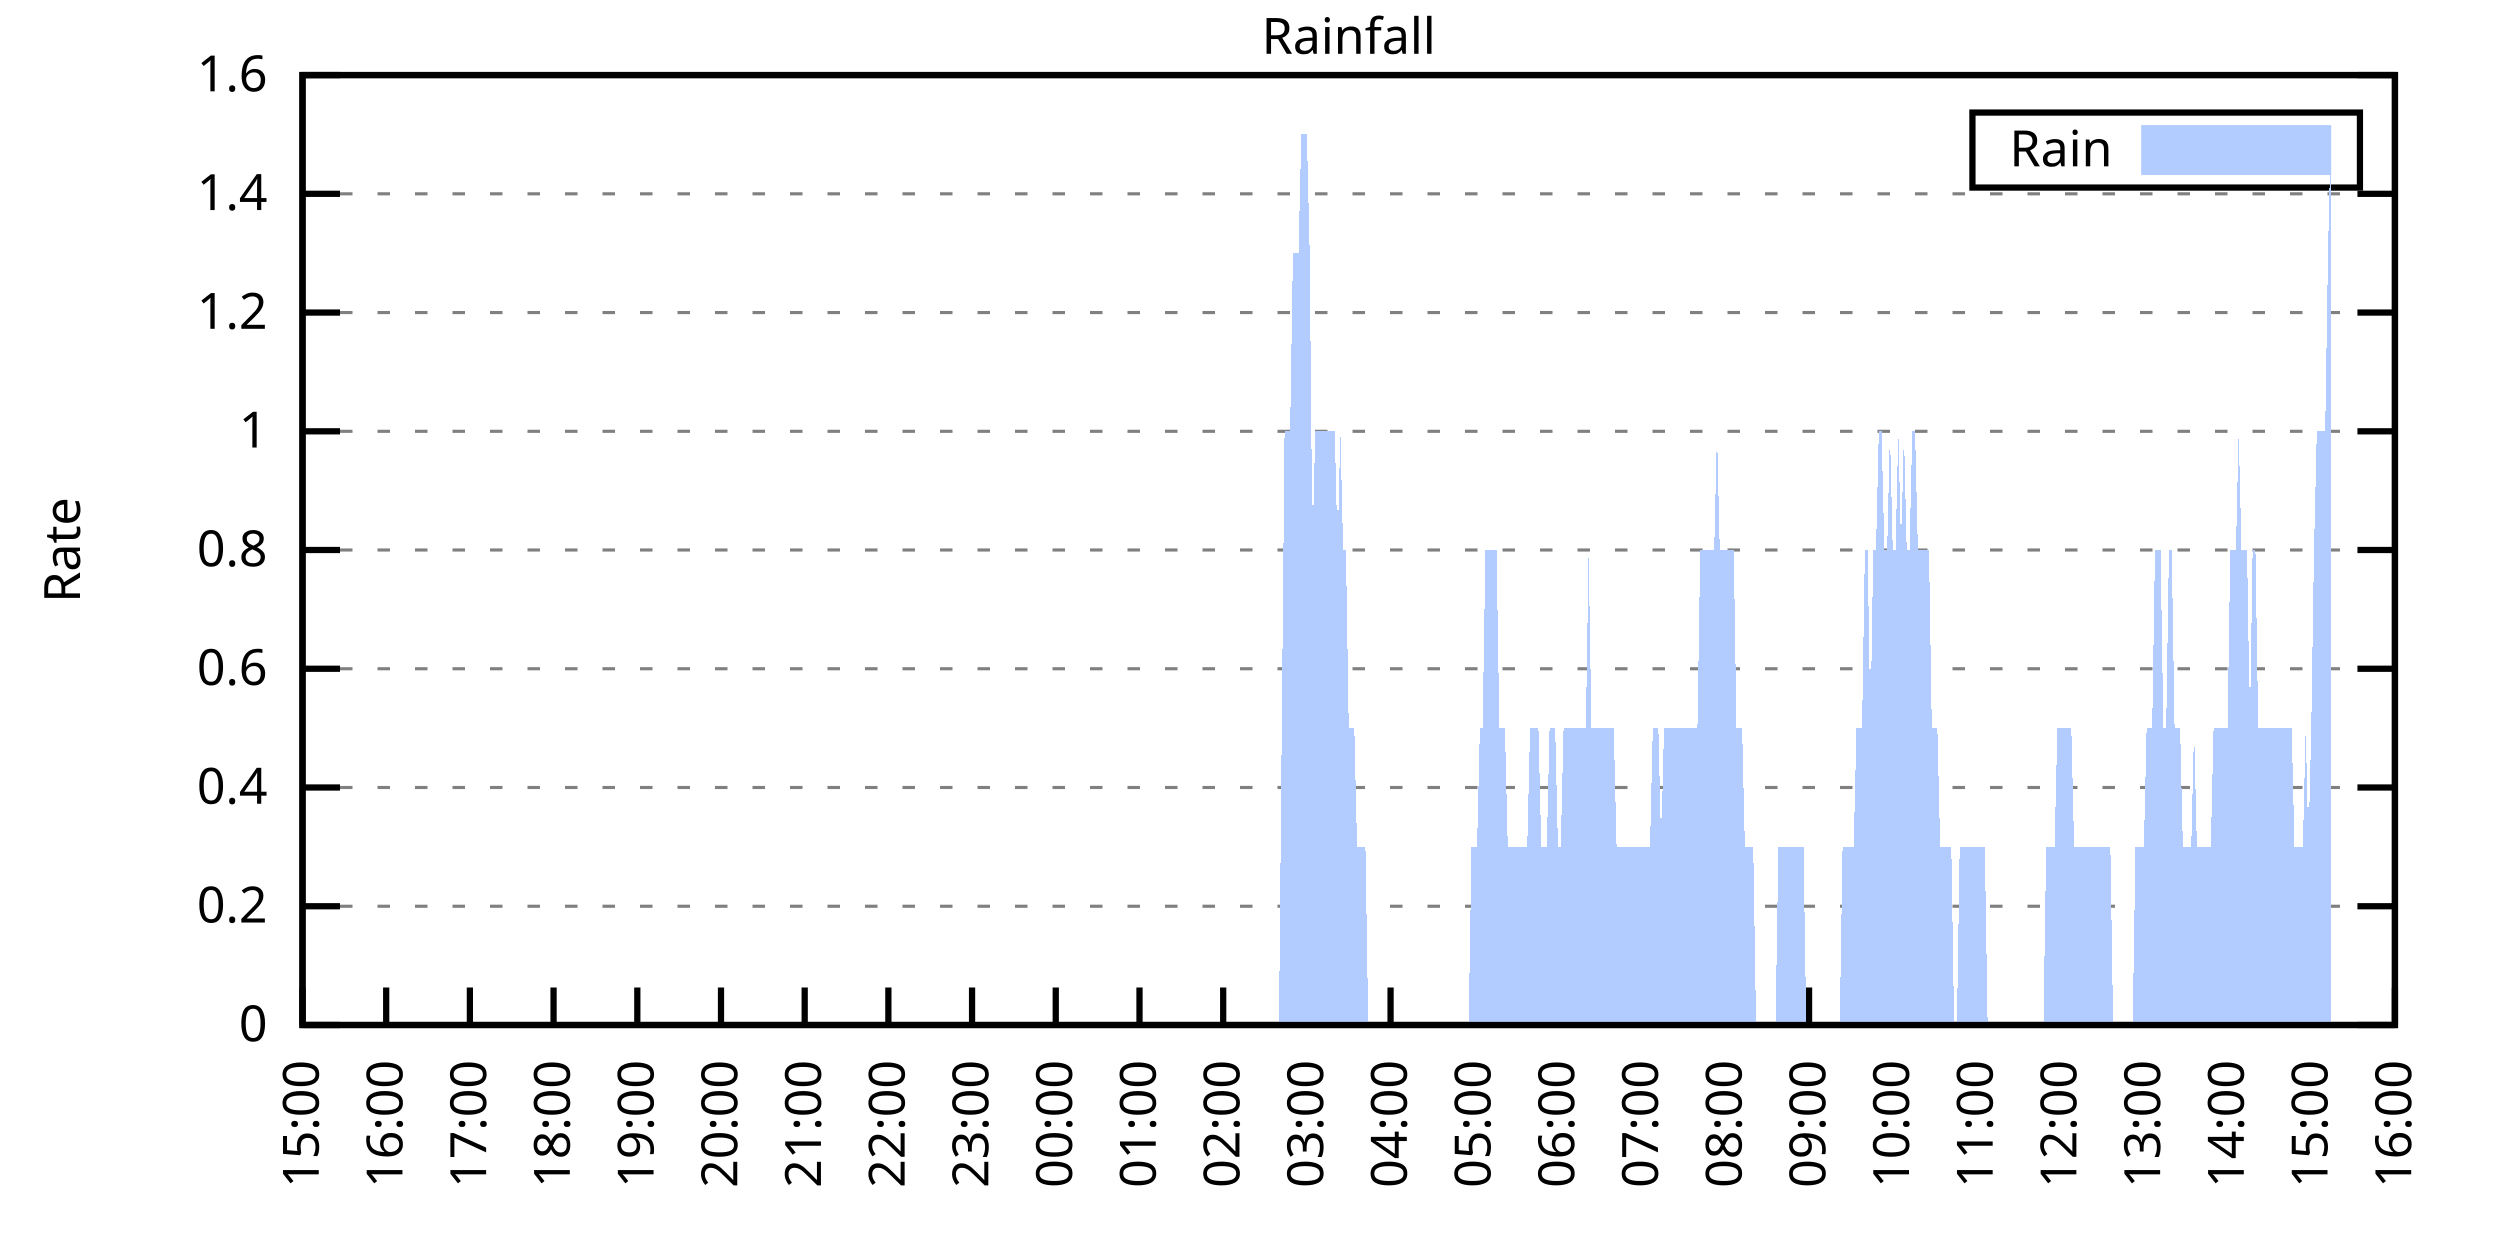
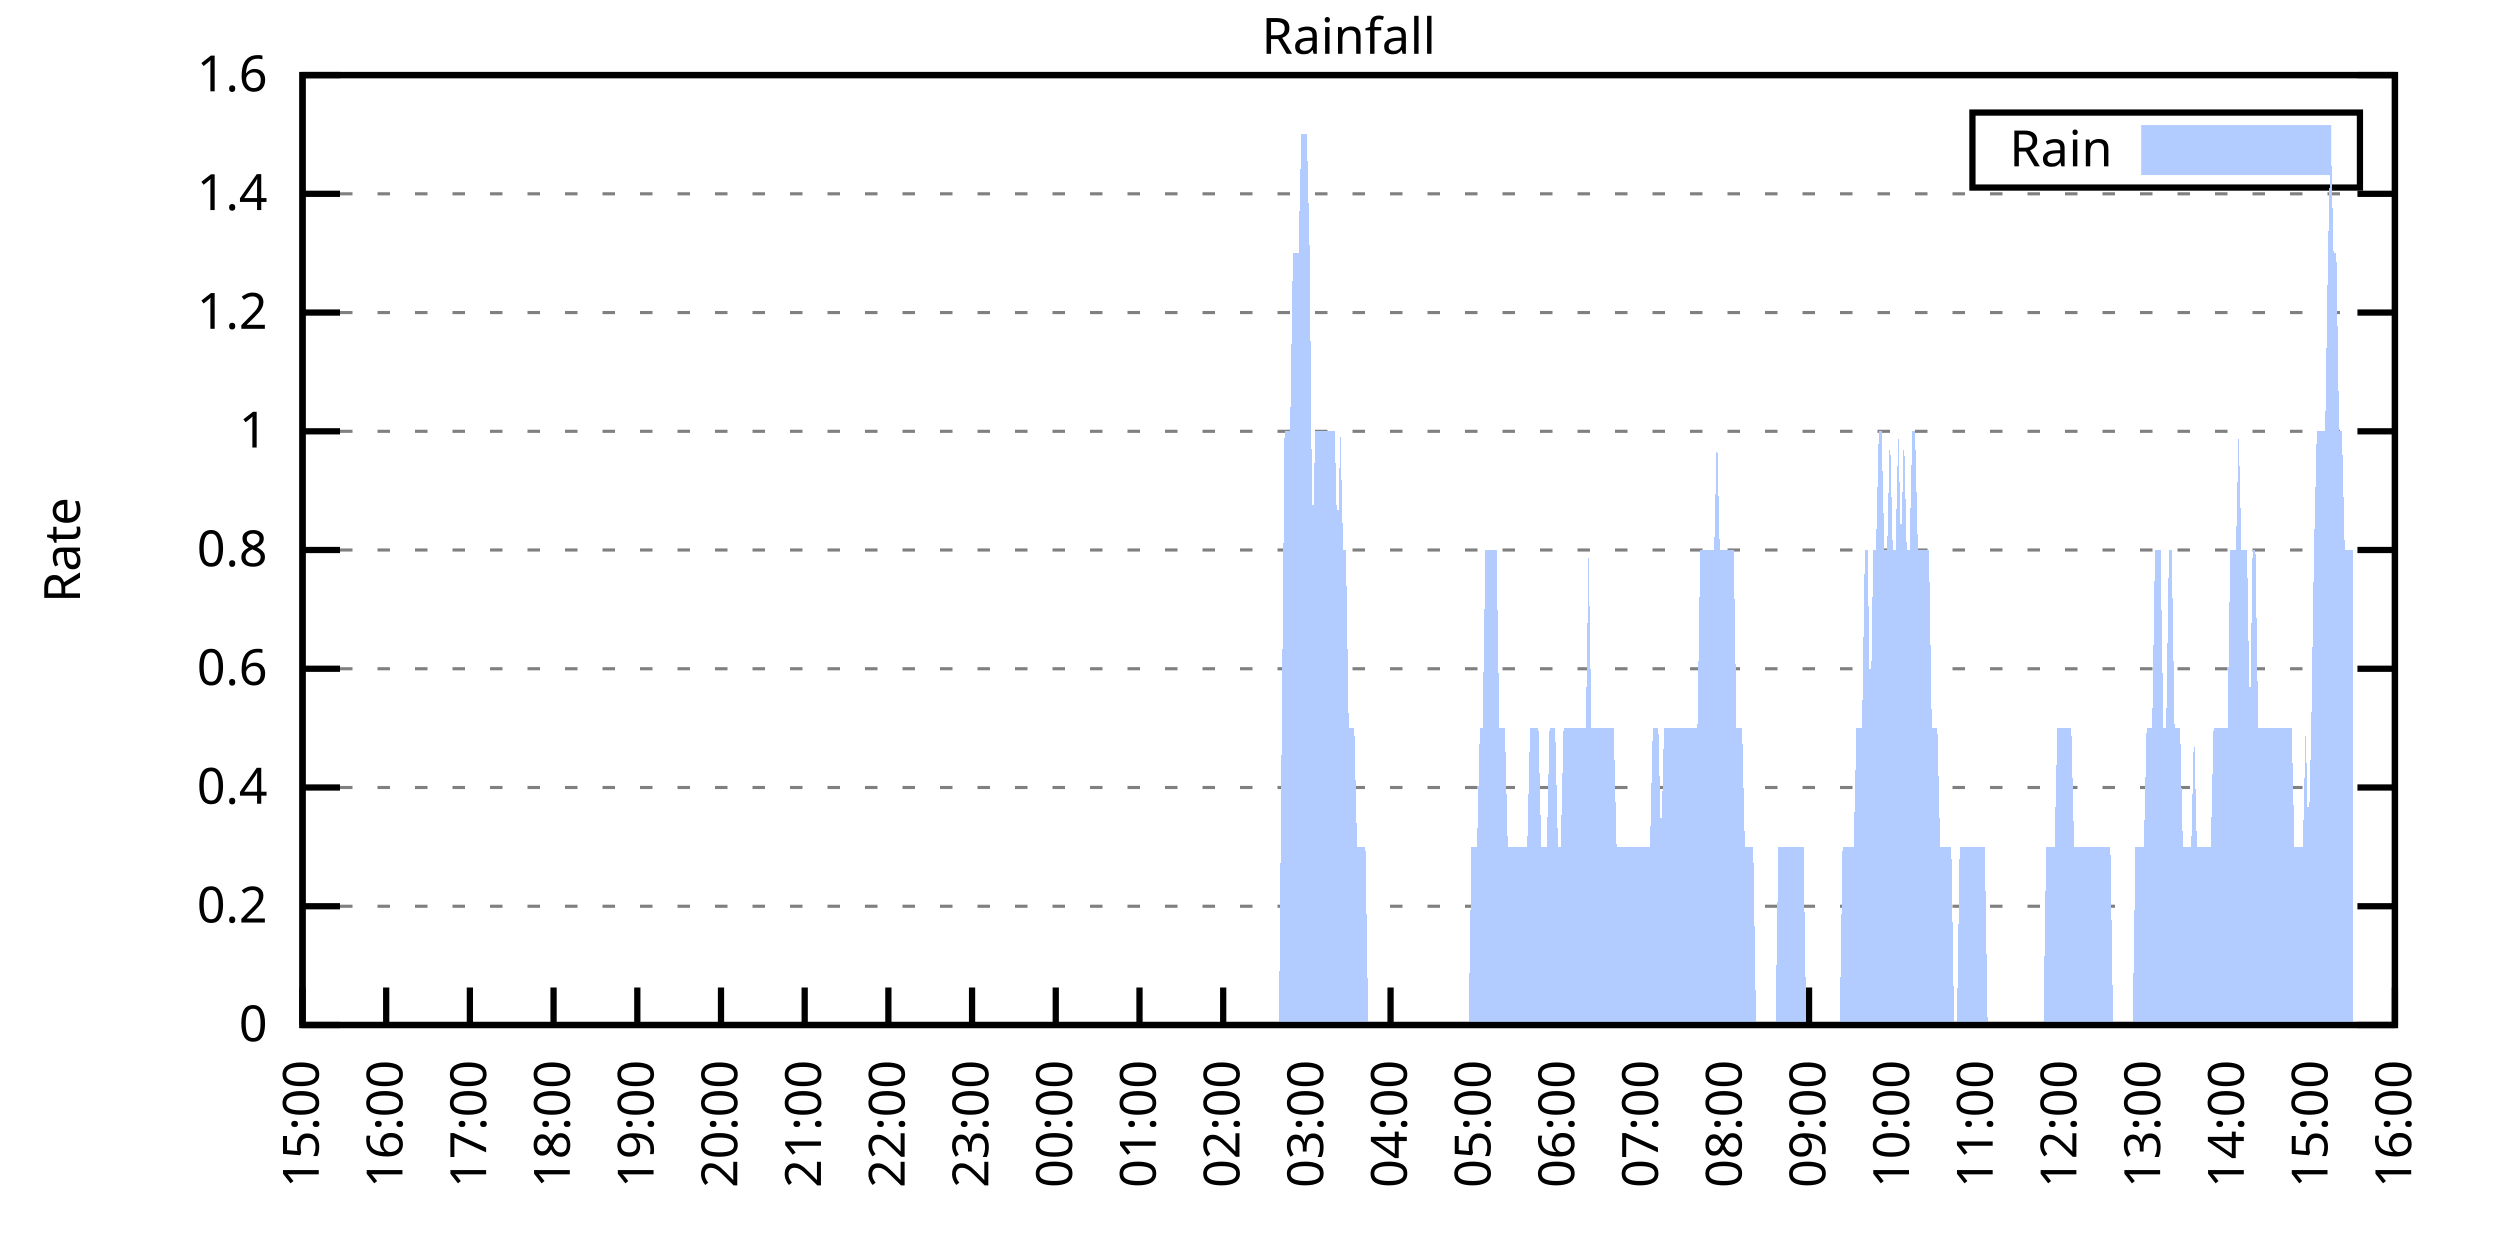
<svg xmlns="http://www.w3.org/2000/svg" xmlns:xlink="http://www.w3.org/1999/xlink" width="400" height="200" viewBox="0 0 400 200">
  <g id="gnuplot_canvas">
    <rect x="0" y="0" width="400" height="200" fill="none" />
    <defs>
      <circle id="gpDot" r="0.5" stroke-width="0.5" stroke="currentColor" />
      <path id="gpPt0" stroke-width="0.333" stroke="currentColor" d="M-1,0 h2 M0,-1 v2" />
      <path id="gpPt1" stroke-width="0.333" stroke="currentColor" d="M-1,-1 L1,1 M1,-1 L-1,1" />
      <path id="gpPt2" stroke-width="0.333" stroke="currentColor" d="M-1,0 L1,0 M0,-1 L0,1 M-1,-1 L1,1 M-1,1 L1,-1" />
      <rect id="gpPt3" stroke-width="0.333" stroke="currentColor" x="-1" y="-1" width="2" height="2" />
      <rect id="gpPt4" stroke-width="0.333" stroke="currentColor" fill="currentColor" x="-1" y="-1" width="2" height="2" />
      <circle id="gpPt5" stroke-width="0.333" stroke="currentColor" cx="0" cy="0" r="1" />
      <use xlink:href="#gpPt5" id="gpPt6" fill="currentColor" stroke="none" />
      <path id="gpPt7" stroke-width="0.333" stroke="currentColor" d="M0,-1.33 L-1.33,0.67 L1.33,0.67 z" />
      <use xlink:href="#gpPt7" id="gpPt8" fill="currentColor" stroke="none" />
      <use xlink:href="#gpPt7" id="gpPt9" stroke="currentColor" transform="rotate(180)" />
      <use xlink:href="#gpPt9" id="gpPt10" fill="currentColor" stroke="none" />
      <use xlink:href="#gpPt3" id="gpPt11" stroke="currentColor" transform="rotate(45)" />
      <use xlink:href="#gpPt11" id="gpPt12" fill="currentColor" stroke="none" />
      <path id="gpPt13" stroke-width="0.333" stroke="currentColor" d="M0,1.330 L1.265,0.411 L0.782,-1.067 L-0.782,-1.076 L-1.265,0.411 z" />
      <use xlink:href="#gpPt13" id="gpPt14" fill="currentColor" stroke="none" />
      <filter id="textbox" filterUnits="objectBoundingBox" x="0" y="0" height="1" width="1">
        <feFlood flood-color="white" flood-opacity="1" result="bgnd" />
        <feComposite in="SourceGraphic" in2="bgnd" operator="atop" />
      </filter>
      <filter id="greybox" filterUnits="objectBoundingBox" x="0" y="0" height="1" width="1">
        <feFlood flood-color="lightgrey" flood-opacity="1" result="grey" />
        <feComposite in="SourceGraphic" in2="grey" operator="atop" />
      </filter>
    </defs>
    <g fill="none" color="white" stroke="currentColor" stroke-width="1.00" stroke-linecap="butt" stroke-linejoin="miter">
</g>
    <g fill="none" color="black" stroke="currentColor" stroke-width="1.00" stroke-linecap="butt" stroke-linejoin="miter">
      <g stroke="none" shape-rendering="crispEdges">
        <polygon fill="rgb(255, 255, 255)" points="48.40,164.00 383.18,164.00 383.18,12.02 48.40,12.02 " />
      </g>
    </g>
    <g fill="none" color="black" stroke="currentColor" stroke-width="1.00" stroke-linecap="butt" stroke-linejoin="miter">
</g>
    <g fill="none" color="black" stroke="black" stroke-width="0.50" stroke-linecap="butt" stroke-linejoin="miter">
</g>
    <g fill="none" color="gray" stroke="currentColor" stroke-width="0.50" stroke-linecap="butt" stroke-linejoin="miter">
      <path stroke="gray" stroke-dasharray="2,4" class="gridline" d="M48.40,164.00 L383.19,164.00  " />
    </g>
    <g fill="none" color="gray" stroke="gray" stroke-width="1.00" stroke-linecap="butt" stroke-linejoin="miter">
</g>
    <g fill="none" color="black" stroke="currentColor" stroke-width="1.00" stroke-linecap="butt" stroke-linejoin="miter">
      <path stroke="black" d="M48.40,164.00 L54.40,164.00 M383.19,164.00 L377.19,164.00  " />
      <g transform="translate(42.80,166.60)" stroke="none" fill="black" font-family="Sans" font-size="8.00" text-anchor="end">
        <text>
          <tspan font-family="Sans"> 0</tspan>
        </text>
      </g>
    </g>
    <g fill="none" color="black" stroke="currentColor" stroke-width="1.00" stroke-linecap="butt" stroke-linejoin="miter">
</g>
    <g fill="none" color="black" stroke="black" stroke-width="0.50" stroke-linecap="butt" stroke-linejoin="miter">
</g>
    <g fill="none" color="gray" stroke="currentColor" stroke-width="0.50" stroke-linecap="butt" stroke-linejoin="miter">
      <path stroke="gray" stroke-dasharray="2,4" class="gridline" d="M48.40,145.00 L383.19,145.00  " />
    </g>
    <g fill="none" color="gray" stroke="gray" stroke-width="1.00" stroke-linecap="butt" stroke-linejoin="miter">
</g>
    <g fill="none" color="black" stroke="currentColor" stroke-width="1.00" stroke-linecap="butt" stroke-linejoin="miter">
      <path stroke="black" d="M48.40,145.00 L54.40,145.00 M383.19,145.00 L377.19,145.00  " />
      <g transform="translate(42.80,147.60)" stroke="none" fill="black" font-family="Sans" font-size="8.00" text-anchor="end">
        <text>
          <tspan font-family="Sans"> 0.2</tspan>
        </text>
      </g>
    </g>
    <g fill="none" color="black" stroke="currentColor" stroke-width="1.00" stroke-linecap="butt" stroke-linejoin="miter">
</g>
    <g fill="none" color="black" stroke="black" stroke-width="0.50" stroke-linecap="butt" stroke-linejoin="miter">
</g>
    <g fill="none" color="gray" stroke="currentColor" stroke-width="0.50" stroke-linecap="butt" stroke-linejoin="miter">
      <path stroke="gray" stroke-dasharray="2,4" class="gridline" d="M48.40,126.00 L383.19,126.00  " />
    </g>
    <g fill="none" color="gray" stroke="gray" stroke-width="1.00" stroke-linecap="butt" stroke-linejoin="miter">
</g>
    <g fill="none" color="black" stroke="currentColor" stroke-width="1.00" stroke-linecap="butt" stroke-linejoin="miter">
      <path stroke="black" d="M48.40,126.00 L54.40,126.00 M383.19,126.00 L377.19,126.00  " />
      <g transform="translate(42.80,128.60)" stroke="none" fill="black" font-family="Sans" font-size="8.00" text-anchor="end">
        <text>
          <tspan font-family="Sans"> 0.4</tspan>
        </text>
      </g>
    </g>
    <g fill="none" color="black" stroke="currentColor" stroke-width="1.00" stroke-linecap="butt" stroke-linejoin="miter">
</g>
    <g fill="none" color="black" stroke="black" stroke-width="0.50" stroke-linecap="butt" stroke-linejoin="miter">
</g>
    <g fill="none" color="gray" stroke="currentColor" stroke-width="0.50" stroke-linecap="butt" stroke-linejoin="miter">
      <path stroke="gray" stroke-dasharray="2,4" class="gridline" d="M48.40,107.00 L383.19,107.00  " />
    </g>
    <g fill="none" color="gray" stroke="gray" stroke-width="1.00" stroke-linecap="butt" stroke-linejoin="miter">
</g>
    <g fill="none" color="black" stroke="currentColor" stroke-width="1.00" stroke-linecap="butt" stroke-linejoin="miter">
      <path stroke="black" d="M48.40,107.00 L54.40,107.00 M383.19,107.00 L377.19,107.00  " />
      <g transform="translate(42.80,109.60)" stroke="none" fill="black" font-family="Sans" font-size="8.00" text-anchor="end">
        <text>
          <tspan font-family="Sans"> 0.6</tspan>
        </text>
      </g>
    </g>
    <g fill="none" color="black" stroke="currentColor" stroke-width="1.00" stroke-linecap="butt" stroke-linejoin="miter">
</g>
    <g fill="none" color="black" stroke="black" stroke-width="0.50" stroke-linecap="butt" stroke-linejoin="miter">
</g>
    <g fill="none" color="gray" stroke="currentColor" stroke-width="0.50" stroke-linecap="butt" stroke-linejoin="miter">
      <path stroke="gray" stroke-dasharray="2,4" class="gridline" d="M48.40,88.00 L383.19,88.00  " />
    </g>
    <g fill="none" color="gray" stroke="gray" stroke-width="1.00" stroke-linecap="butt" stroke-linejoin="miter">
</g>
    <g fill="none" color="black" stroke="currentColor" stroke-width="1.00" stroke-linecap="butt" stroke-linejoin="miter">
      <path stroke="black" d="M48.40,88.00 L54.40,88.00 M383.19,88.00 L377.19,88.00  " />
      <g transform="translate(42.80,90.60)" stroke="none" fill="black" font-family="Sans" font-size="8.00" text-anchor="end">
        <text>
          <tspan font-family="Sans"> 0.8</tspan>
        </text>
      </g>
    </g>
    <g fill="none" color="black" stroke="currentColor" stroke-width="1.00" stroke-linecap="butt" stroke-linejoin="miter">
</g>
    <g fill="none" color="black" stroke="black" stroke-width="0.50" stroke-linecap="butt" stroke-linejoin="miter">
</g>
    <g fill="none" color="gray" stroke="currentColor" stroke-width="0.50" stroke-linecap="butt" stroke-linejoin="miter">
      <path stroke="gray" stroke-dasharray="2,4" class="gridline" d="M48.40,69.01 L383.19,69.01  " />
    </g>
    <g fill="none" color="gray" stroke="gray" stroke-width="1.00" stroke-linecap="butt" stroke-linejoin="miter">
</g>
    <g fill="none" color="black" stroke="currentColor" stroke-width="1.00" stroke-linecap="butt" stroke-linejoin="miter">
      <path stroke="black" d="M48.40,69.01 L54.40,69.01 M383.19,69.01 L377.19,69.01  " />
      <g transform="translate(42.80,71.61)" stroke="none" fill="black" font-family="Sans" font-size="8.00" text-anchor="end">
        <text>
          <tspan font-family="Sans"> 1</tspan>
        </text>
      </g>
    </g>
    <g fill="none" color="black" stroke="currentColor" stroke-width="1.00" stroke-linecap="butt" stroke-linejoin="miter">
</g>
    <g fill="none" color="black" stroke="black" stroke-width="0.50" stroke-linecap="butt" stroke-linejoin="miter">
</g>
    <g fill="none" color="gray" stroke="currentColor" stroke-width="0.50" stroke-linecap="butt" stroke-linejoin="miter">
      <path stroke="gray" stroke-dasharray="2,4" class="gridline" d="M48.40,50.01 L383.19,50.01  " />
    </g>
    <g fill="none" color="gray" stroke="gray" stroke-width="1.00" stroke-linecap="butt" stroke-linejoin="miter">
</g>
    <g fill="none" color="black" stroke="currentColor" stroke-width="1.00" stroke-linecap="butt" stroke-linejoin="miter">
      <path stroke="black" d="M48.40,50.01 L54.40,50.01 M383.19,50.01 L377.19,50.01  " />
      <g transform="translate(42.80,52.61)" stroke="none" fill="black" font-family="Sans" font-size="8.00" text-anchor="end">
        <text>
          <tspan font-family="Sans"> 1.2</tspan>
        </text>
      </g>
    </g>
    <g fill="none" color="black" stroke="currentColor" stroke-width="1.00" stroke-linecap="butt" stroke-linejoin="miter">
</g>
    <g fill="none" color="black" stroke="black" stroke-width="0.50" stroke-linecap="butt" stroke-linejoin="miter">
</g>
    <g fill="none" color="gray" stroke="currentColor" stroke-width="0.50" stroke-linecap="butt" stroke-linejoin="miter">
      <path stroke="gray" stroke-dasharray="2,4" class="gridline" d="M48.40,31.01 L383.19,31.01  " />
    </g>
    <g fill="none" color="gray" stroke="gray" stroke-width="1.00" stroke-linecap="butt" stroke-linejoin="miter">
</g>
    <g fill="none" color="black" stroke="currentColor" stroke-width="1.00" stroke-linecap="butt" stroke-linejoin="miter">
      <path stroke="black" d="M48.40,31.01 L54.40,31.01 M383.19,31.01 L377.19,31.01  " />
      <g transform="translate(42.80,33.61)" stroke="none" fill="black" font-family="Sans" font-size="8.00" text-anchor="end">
        <text>
          <tspan font-family="Sans"> 1.4</tspan>
        </text>
      </g>
    </g>
    <g fill="none" color="black" stroke="currentColor" stroke-width="1.00" stroke-linecap="butt" stroke-linejoin="miter">
</g>
    <g fill="none" color="black" stroke="black" stroke-width="0.50" stroke-linecap="butt" stroke-linejoin="miter">
</g>
    <g fill="none" color="gray" stroke="currentColor" stroke-width="0.50" stroke-linecap="butt" stroke-linejoin="miter">
      <path stroke="gray" stroke-dasharray="2,4" class="gridline" d="M48.40,12.01 L383.19,12.01  " />
    </g>
    <g fill="none" color="gray" stroke="gray" stroke-width="1.00" stroke-linecap="butt" stroke-linejoin="miter">
</g>
    <g fill="none" color="black" stroke="currentColor" stroke-width="1.00" stroke-linecap="butt" stroke-linejoin="miter">
      <path stroke="black" d="M48.40,12.01 L54.40,12.01 M383.19,12.01 L377.19,12.01  " />
      <g transform="translate(42.80,14.61)" stroke="none" fill="black" font-family="Sans" font-size="8.00" text-anchor="end">
        <text>
          <tspan font-family="Sans"> 1.6</tspan>
        </text>
      </g>
    </g>
    <g fill="none" color="black" stroke="currentColor" stroke-width="1.00" stroke-linecap="butt" stroke-linejoin="miter">
      <path stroke="black" d="M48.40,164.00 L48.40,158.00  " />
      <g transform="translate(51.00,169.60) rotate(270.00)" stroke="none" fill="black" font-family="Sans" font-size="8.00" text-anchor="end">
        <text>
          <tspan font-family="Sans">15:00</tspan>
        </text>
      </g>
    </g>
    <g fill="none" color="black" stroke="currentColor" stroke-width="1.00" stroke-linecap="butt" stroke-linejoin="miter">
      <path stroke="black" d="M61.79,164.00 L61.79,158.00  " />
      <g transform="translate(64.39,169.60) rotate(270.00)" stroke="none" fill="black" font-family="Sans" font-size="8.00" text-anchor="end">
        <text>
          <tspan font-family="Sans">16:00</tspan>
        </text>
      </g>
    </g>
    <g fill="none" color="black" stroke="currentColor" stroke-width="1.00" stroke-linecap="butt" stroke-linejoin="miter">
      <path stroke="black" d="M75.18,164.00 L75.18,158.00  " />
      <g transform="translate(77.78,169.60) rotate(270.00)" stroke="none" fill="black" font-family="Sans" font-size="8.00" text-anchor="end">
        <text>
          <tspan font-family="Sans">17:00</tspan>
        </text>
      </g>
    </g>
    <g fill="none" color="black" stroke="currentColor" stroke-width="1.00" stroke-linecap="butt" stroke-linejoin="miter">
      <path stroke="black" d="M88.57,164.00 L88.57,158.00  " />
      <g transform="translate(91.17,169.60) rotate(270.00)" stroke="none" fill="black" font-family="Sans" font-size="8.00" text-anchor="end">
        <text>
          <tspan font-family="Sans">18:00</tspan>
        </text>
      </g>
    </g>
    <g fill="none" color="black" stroke="currentColor" stroke-width="1.00" stroke-linecap="butt" stroke-linejoin="miter">
      <path stroke="black" d="M101.97,164.00 L101.97,158.00  " />
      <g transform="translate(104.57,169.60) rotate(270.00)" stroke="none" fill="black" font-family="Sans" font-size="8.00" text-anchor="end">
        <text>
          <tspan font-family="Sans">19:00</tspan>
        </text>
      </g>
    </g>
    <g fill="none" color="black" stroke="currentColor" stroke-width="1.00" stroke-linecap="butt" stroke-linejoin="miter">
      <path stroke="black" d="M115.36,164.00 L115.36,158.00  " />
      <g transform="translate(117.96,169.60) rotate(270.00)" stroke="none" fill="black" font-family="Sans" font-size="8.00" text-anchor="end">
        <text>
          <tspan font-family="Sans">20:00</tspan>
        </text>
      </g>
    </g>
    <g fill="none" color="black" stroke="currentColor" stroke-width="1.00" stroke-linecap="butt" stroke-linejoin="miter">
      <path stroke="black" d="M128.75,164.00 L128.75,158.00  " />
      <g transform="translate(131.35,169.60) rotate(270.00)" stroke="none" fill="black" font-family="Sans" font-size="8.00" text-anchor="end">
        <text>
          <tspan font-family="Sans">21:00</tspan>
        </text>
      </g>
    </g>
    <g fill="none" color="black" stroke="currentColor" stroke-width="1.00" stroke-linecap="butt" stroke-linejoin="miter">
      <path stroke="black" d="M142.14,164.00 L142.14,158.00  " />
      <g transform="translate(144.74,169.60) rotate(270.00)" stroke="none" fill="black" font-family="Sans" font-size="8.00" text-anchor="end">
        <text>
          <tspan font-family="Sans">22:00</tspan>
        </text>
      </g>
    </g>
    <g fill="none" color="black" stroke="currentColor" stroke-width="1.00" stroke-linecap="butt" stroke-linejoin="miter">
      <path stroke="black" d="M155.53,164.00 L155.53,158.00  " />
      <g transform="translate(158.13,169.60) rotate(270.00)" stroke="none" fill="black" font-family="Sans" font-size="8.00" text-anchor="end">
        <text>
          <tspan font-family="Sans">23:00</tspan>
        </text>
      </g>
    </g>
    <g fill="none" color="black" stroke="currentColor" stroke-width="1.00" stroke-linecap="butt" stroke-linejoin="miter">
      <path stroke="black" d="M168.92,164.00 L168.92,158.00  " />
      <g transform="translate(171.52,169.60) rotate(270.00)" stroke="none" fill="black" font-family="Sans" font-size="8.00" text-anchor="end">
        <text>
          <tspan font-family="Sans">00:00</tspan>
        </text>
      </g>
    </g>
    <g fill="none" color="black" stroke="currentColor" stroke-width="1.00" stroke-linecap="butt" stroke-linejoin="miter">
      <path stroke="black" d="M182.32,164.00 L182.32,158.00  " />
      <g transform="translate(184.92,169.60) rotate(270.00)" stroke="none" fill="black" font-family="Sans" font-size="8.00" text-anchor="end">
        <text>
          <tspan font-family="Sans">01:00</tspan>
        </text>
      </g>
    </g>
    <g fill="none" color="black" stroke="currentColor" stroke-width="1.00" stroke-linecap="butt" stroke-linejoin="miter">
      <path stroke="black" d="M195.71,164.00 L195.71,158.00  " />
      <g transform="translate(198.31,169.60) rotate(270.00)" stroke="none" fill="black" font-family="Sans" font-size="8.00" text-anchor="end">
        <text>
          <tspan font-family="Sans">02:00</tspan>
        </text>
      </g>
    </g>
    <g fill="none" color="black" stroke="currentColor" stroke-width="1.00" stroke-linecap="butt" stroke-linejoin="miter">
      <path stroke="black" d="M209.10,164.00 L209.10,158.00  " />
      <g transform="translate(211.70,169.60) rotate(270.00)" stroke="none" fill="black" font-family="Sans" font-size="8.00" text-anchor="end">
        <text>
          <tspan font-family="Sans">03:00</tspan>
        </text>
      </g>
    </g>
    <g fill="none" color="black" stroke="currentColor" stroke-width="1.00" stroke-linecap="butt" stroke-linejoin="miter">
      <path stroke="black" d="M222.49,164.00 L222.49,158.00  " />
      <g transform="translate(225.09,169.60) rotate(270.00)" stroke="none" fill="black" font-family="Sans" font-size="8.00" text-anchor="end">
        <text>
          <tspan font-family="Sans">04:00</tspan>
        </text>
      </g>
    </g>
    <g fill="none" color="black" stroke="currentColor" stroke-width="1.00" stroke-linecap="butt" stroke-linejoin="miter">
      <path stroke="black" d="M235.88,164.00 L235.88,158.00  " />
      <g transform="translate(238.48,169.60) rotate(270.00)" stroke="none" fill="black" font-family="Sans" font-size="8.00" text-anchor="end">
        <text>
          <tspan font-family="Sans">05:00</tspan>
        </text>
      </g>
    </g>
    <g fill="none" color="black" stroke="currentColor" stroke-width="1.00" stroke-linecap="butt" stroke-linejoin="miter">
      <path stroke="black" d="M249.27,164.00 L249.27,158.00  " />
      <g transform="translate(251.87,169.60) rotate(270.00)" stroke="none" fill="black" font-family="Sans" font-size="8.00" text-anchor="end">
        <text>
          <tspan font-family="Sans">06:00</tspan>
        </text>
      </g>
    </g>
    <g fill="none" color="black" stroke="currentColor" stroke-width="1.00" stroke-linecap="butt" stroke-linejoin="miter">
      <path stroke="black" d="M262.67,164.00 L262.67,158.00  " />
      <g transform="translate(265.27,169.60) rotate(270.00)" stroke="none" fill="black" font-family="Sans" font-size="8.00" text-anchor="end">
        <text>
          <tspan font-family="Sans">07:00</tspan>
        </text>
      </g>
    </g>
    <g fill="none" color="black" stroke="currentColor" stroke-width="1.00" stroke-linecap="butt" stroke-linejoin="miter">
      <path stroke="black" d="M276.06,164.00 L276.06,158.00  " />
      <g transform="translate(278.66,169.60) rotate(270.00)" stroke="none" fill="black" font-family="Sans" font-size="8.00" text-anchor="end">
        <text>
          <tspan font-family="Sans">08:00</tspan>
        </text>
      </g>
    </g>
    <g fill="none" color="black" stroke="currentColor" stroke-width="1.00" stroke-linecap="butt" stroke-linejoin="miter">
      <path stroke="black" d="M289.45,164.00 L289.45,158.00  " />
      <g transform="translate(292.05,169.60) rotate(270.00)" stroke="none" fill="black" font-family="Sans" font-size="8.00" text-anchor="end">
        <text>
          <tspan font-family="Sans">09:00</tspan>
        </text>
      </g>
    </g>
    <g fill="none" color="black" stroke="currentColor" stroke-width="1.00" stroke-linecap="butt" stroke-linejoin="miter">
      <path stroke="black" d="M302.84,164.00 L302.84,158.00  " />
      <g transform="translate(305.44,169.60) rotate(270.00)" stroke="none" fill="black" font-family="Sans" font-size="8.00" text-anchor="end">
        <text>
          <tspan font-family="Sans">10:00</tspan>
        </text>
      </g>
    </g>
    <g fill="none" color="black" stroke="currentColor" stroke-width="1.00" stroke-linecap="butt" stroke-linejoin="miter">
      <path stroke="black" d="M316.23,164.00 L316.23,158.00  " />
      <g transform="translate(318.83,169.60) rotate(270.00)" stroke="none" fill="black" font-family="Sans" font-size="8.00" text-anchor="end">
        <text>
          <tspan font-family="Sans">11:00</tspan>
        </text>
      </g>
    </g>
    <g fill="none" color="black" stroke="currentColor" stroke-width="1.00" stroke-linecap="butt" stroke-linejoin="miter">
      <path stroke="black" d="M329.62,164.00 L329.62,158.00  " />
      <g transform="translate(332.22,169.60) rotate(270.00)" stroke="none" fill="black" font-family="Sans" font-size="8.00" text-anchor="end">
        <text>
          <tspan font-family="Sans">12:00</tspan>
        </text>
      </g>
    </g>
    <g fill="none" color="black" stroke="currentColor" stroke-width="1.00" stroke-linecap="butt" stroke-linejoin="miter">
      <path stroke="black" d="M343.02,164.00 L343.02,158.00  " />
      <g transform="translate(345.62,169.60) rotate(270.00)" stroke="none" fill="black" font-family="Sans" font-size="8.00" text-anchor="end">
        <text>
          <tspan font-family="Sans">13:00</tspan>
        </text>
      </g>
    </g>
    <g fill="none" color="black" stroke="currentColor" stroke-width="1.00" stroke-linecap="butt" stroke-linejoin="miter">
      <path stroke="black" d="M356.41,164.00 L356.41,158.00  " />
      <g transform="translate(359.01,169.60) rotate(270.00)" stroke="none" fill="black" font-family="Sans" font-size="8.00" text-anchor="end">
        <text>
          <tspan font-family="Sans">14:00</tspan>
        </text>
      </g>
    </g>
    <g fill="none" color="black" stroke="currentColor" stroke-width="1.00" stroke-linecap="butt" stroke-linejoin="miter">
      <path stroke="black" d="M369.80,164.00 L369.80,158.00  " />
      <g transform="translate(372.40,169.60) rotate(270.00)" stroke="none" fill="black" font-family="Sans" font-size="8.00" text-anchor="end">
        <text>
          <tspan font-family="Sans">15:00</tspan>
        </text>
      </g>
    </g>
    <g fill="none" color="black" stroke="currentColor" stroke-width="1.00" stroke-linecap="butt" stroke-linejoin="miter">
      <path stroke="black" d="M383.19,164.00 L383.19,158.00  " />
      <g transform="translate(385.79,169.60) rotate(270.00)" stroke="none" fill="black" font-family="Sans" font-size="8.00" text-anchor="end">
        <text>
          <tspan font-family="Sans">16:00</tspan>
        </text>
      </g>
    </g>
    <g fill="none" color="black" stroke="currentColor" stroke-width="1.00" stroke-linecap="butt" stroke-linejoin="miter">
</g>
    <g fill="none" color="black" stroke="currentColor" stroke-width="1.00" stroke-linecap="butt" stroke-linejoin="miter">
      <path stroke="black" d="M48.40,12.01 L48.40,164.00 L383.19,164.00 L383.19,12.01 L48.40,12.01 Z  " />
    </g>
    <g fill="none" color="black" stroke="currentColor" stroke-width="1.00" stroke-linecap="butt" stroke-linejoin="miter">
</g>
    <g fill="none" color="black" stroke="currentColor" stroke-width="1.00" stroke-linecap="butt" stroke-linejoin="miter">
      <path stroke="black" d="M315.59,30.01 L315.59,18.01 L377.59,18.01 L377.59,30.01 L315.59,30.01 Z  " />
    </g>
    <g id="Rainfall_plot_1">
      <g fill="none" color="white" stroke="black" stroke-width="2.00" stroke-linecap="butt" stroke-linejoin="miter">
</g>
      <g fill="none" color="black" stroke="currentColor" stroke-width="2.00" stroke-linecap="butt" stroke-linejoin="miter">
        <g transform="translate(337.99,26.61)" stroke="none" fill="black" font-family="Sans" font-size="8.00" text-anchor="end">
          <text>
            <tspan font-family="Sans">Rain</tspan>
          </text>
        </g>
      </g>
      <g fill="none" color="black" stroke="currentColor" stroke-width="2.00" stroke-linecap="butt" stroke-linejoin="miter">
        <g stroke="none" shape-rendering="crispEdges">
          <polygon fill="rgb(178, 204, 255)" points="343.59,27.01 371.99,27.01 371.99,21.01 343.59,21.01 " />
        </g>
        <path stroke="rgb(178, 204, 255)" d="M343.59,27.01 L371.99,27.01 L371.99,21.01 L343.59,21.01 L343.59,27.01 Z  " />
      </g>
      <g fill="none" color="black" stroke="currentColor" stroke-width="2.00" stroke-linecap="butt" stroke-linejoin="miter">
        <g stroke="none" shape-rendering="crispEdges">
-           <polygon fill="rgb(178, 204, 255)" points="51.97,164.00 52.42,164.00 52.86,164.00 53.31,164.00 53.76,164.00 54.20,164.00 54.65,164.00 55.10,164.00 55.54,164.00 55.99,164.00 56.43,164.00 56.88,164.00 57.33,164.00 57.77,164.00 58.22,164.00 58.67,164.00 59.11,164.00 59.56,164.00 60.01,164.00 60.45,164.00 60.90,164.00 61.35,164.00 61.79,164.00 62.24,164.00 62.68,164.00 63.13,164.00 63.58,164.00 64.02,164.00 64.47,164.00 64.92,164.00 65.36,164.00 65.81,164.00 66.26,164.00 66.70,164.00 67.15,164.00 67.59,164.00 68.04,164.00 68.49,164.00 68.93,164.00 69.38,164.00 69.83,164.00 70.27,164.00 70.72,164.00 71.17,164.00 71.61,164.00 72.06,164.00 72.50,164.00 72.95,164.00 73.40,164.00 73.84,164.00 74.29,164.00 74.74,164.00 75.18,164.00 75.63,164.00 76.08,164.00 76.52,164.00 76.97,164.00 77.42,164.00 77.86,164.00 78.31,164.00 78.75,164.00 79.20,164.00 79.65,164.00 80.09,164.00 80.54,164.00 80.99,164.00 81.43,164.00 81.88,164.00 82.33,164.00 82.77,164.00 83.22,164.00 83.66,164.00 84.11,164.00 84.56,164.00 85.00,164.00 85.45,164.00 85.90,164.00 86.34,164.00 86.79,164.00 87.24,164.00 87.68,164.00 88.13,164.00 88.57,164.00 89.02,164.00 89.47,164.00 89.91,164.00 90.36,164.00 90.81,164.00 91.25,164.00 91.70,164.00 92.15,164.00 92.59,164.00 93.04,164.00 93.49,164.00 93.93,164.00 94.38,164.00 94.82,164.00 95.27,164.00 95.72,164.00 96.16,164.00 96.61,164.00 97.06,164.00 97.50,164.00 97.95,164.00 98.40,164.00 98.84,164.00 99.29,164.00 99.73,164.00 100.18,164.00 100.63,164.00 101.07,164.00 101.52,164.00 101.97,164.00 102.41,164.00 102.86,164.00 103.31,164.00 103.75,164.00 104.20,164.00 104.64,164.00 105.09,164.00 105.54,164.00 105.98,164.00 106.43,164.00 106.88,164.00 107.32,164.00 107.77,164.00 108.22,164.00 108.66,164.00 109.11,164.00 109.55,164.00 110.00,164.00 110.45,164.00 110.89,164.00 111.34,164.00 111.79,164.00 112.23,164.00 112.68,164.00 113.13,164.00 113.57,164.00 114.02,164.00 114.47,164.00 114.91,164.00 115.36,164.00 115.80,164.00 116.25,164.00 116.70,164.00 117.14,164.00 117.59,164.00 118.04,164.00 118.48,164.00 118.93,164.00 119.38,164.00 119.82,164.00 120.27,164.00 120.71,164.00 121.16,164.00 121.61,164.00 122.05,164.00 122.50,164.00 122.95,164.00 123.39,164.00 123.84,164.00 124.29,164.00 124.73,164.00 125.18,164.00 125.62,164.00 126.07,164.00 126.52,164.00 126.96,164.00 127.41,164.00 127.86,164.00 128.30,164.00 128.75,164.00 129.20,164.00 129.64,164.00 130.09,164.00 130.54,164.00 130.98,164.00 131.43,164.00 131.87,164.00 132.32,164.00 132.77,164.00 133.21,164.00 133.66,164.00 134.11,164.00 134.55,164.00 135.00,164.00 135.45,164.00 135.89,164.00 136.34,164.00 136.78,164.00 137.23,164.00 137.68,164.00 138.12,164.00 138.57,164.00 139.02,164.00 139.46,164.00 139.91,164.00 140.36,164.00 140.80,164.00 141.25,164.00 141.69,164.00 142.14,164.00 142.59,164.00 143.03,164.00 143.48,164.00 143.93,164.00 144.37,164.00 144.82,164.00 145.27,164.00 145.71,164.00 146.16,164.00 146.61,164.00 147.05,164.00 147.50,164.00 147.94,164.00 148.39,164.00 148.84,164.00 149.28,164.00 149.73,164.00 150.18,164.00 150.62,164.00 151.07,164.00 151.52,164.00 151.96,164.00 152.41,164.00 152.85,164.00 153.30,164.00 153.75,164.00 154.19,164.00 154.64,164.00 155.09,164.00 155.53,164.00 155.98,164.00 156.43,164.00 156.87,164.00 157.32,164.00 157.76,164.00 158.21,164.00 158.66,164.00 159.10,164.00 159.55,164.00 160.00,164.00 160.44,164.00 160.89,164.00 161.34,164.00 161.78,164.00 162.23,164.00 162.67,164.00 163.12,164.00 163.57,164.00 164.01,164.00 164.46,164.00 164.91,164.00 165.35,164.00 165.80,164.00 166.25,164.00 166.69,164.00 167.14,164.00 167.59,164.00 168.03,164.00 168.48,164.00 168.92,164.00 169.37,164.00 169.82,164.00 170.26,164.00 170.71,164.00 171.16,164.00 171.60,164.00 172.05,164.00 172.50,164.00 172.94,164.00 173.39,164.00 173.83,164.00 174.28,164.00 174.73,164.00 175.17,164.00 175.62,164.00 176.07,164.00 176.51,164.00 176.96,164.00 177.41,164.00 177.85,164.00 178.30,164.00 178.74,164.00 179.19,164.00 179.64,164.00 180.08,164.00 180.53,164.00 180.98,164.00 181.42,164.00 181.87,164.00 182.32,164.00 182.76,164.00 183.21,164.00 183.66,164.00 184.10,164.00 184.55,164.00 184.99,164.00 185.44,164.00 185.89,164.00 186.33,164.00 186.78,164.00 187.23,164.00 187.67,164.00 188.12,164.00 188.57,164.00 189.01,164.00 189.46,164.00 189.90,164.00 190.35,164.00 190.80,164.00 191.24,164.00 191.69,164.00 192.14,164.00 192.58,164.00 193.03,164.00 193.48,164.00 193.92,164.00 194.37,164.00 194.81,164.00 195.26,164.00 195.71,164.00 196.15,164.00 196.60,164.00 197.05,164.00 197.49,164.00 197.94,164.00 198.39,164.00 198.83,164.00 199.28,164.00 199.73,164.00 200.17,164.00 200.62,164.00 201.06,164.00 201.51,164.00 201.96,164.00 202.40,164.00 202.85,164.00 203.30,164.00 203.74,164.00 204.19,164.00 204.64,164.00 205.08,116.50 205.53,69.01 205.97,69.01 206.42,69.01 206.87,40.51 207.31,40.51 207.76,40.51 208.21,21.51 208.65,21.51 209.10,21.51 209.55,40.51 209.99,88.00 210.44,69.01 210.88,69.01 211.33,69.01 211.78,69.01 212.22,69.01 212.67,69.01 213.12,69.01 213.56,69.01 214.01,88.00 214.46,69.01 214.90,88.00 215.35,88.00 215.80,116.50 216.24,116.50 216.69,116.50 217.13,135.50 217.58,135.50 218.03,135.50 218.47,135.50 218.92,164.00 219.37,164.00 219.81,164.00 220.26,164.00 220.71,164.00 221.15,164.00 221.60,164.00 222.04,164.00 222.49,164.00 222.94,164.00 223.38,164.00 223.83,164.00 224.28,164.00 224.72,164.00 225.17,164.00 225.62,164.00 226.06,164.00 226.51,164.00 226.95,164.00 227.40,164.00 227.85,164.00 228.29,164.00 228.74,164.00 229.19,164.00 229.63,164.00 230.08,164.00 230.53,164.00 230.97,164.00 231.42,164.00 231.86,164.00 232.31,164.00 232.76,164.00 233.20,164.00 233.65,164.00 234.10,164.00 234.54,164.00 234.99,164.00 235.44,135.50 235.88,135.50 236.33,135.50 236.78,116.50 237.22,116.50 237.67,88.00 238.11,88.00 238.56,88.00 239.01,88.00 239.45,88.00 239.90,116.50 240.35,116.50 240.79,116.50 241.24,135.50 241.69,135.50 242.13,135.50 242.58,135.50 243.02,135.50 243.47,135.50 243.92,135.50 244.36,135.50 244.81,116.50 245.26,116.50 245.70,116.50 246.15,116.50 246.60,135.50 247.04,135.50 247.49,135.50 247.93,116.50 248.38,116.50 248.83,116.50 249.27,135.50 249.72,135.50 250.17,116.50 250.61,116.50 251.06,116.50 251.51,116.50 251.95,116.50 252.40,116.50 252.85,116.50 253.29,116.50 253.74,116.50 254.18,88.00 254.63,116.50 255.08,116.50 255.52,116.50 255.97,116.50 256.42,116.50 256.86,116.50 257.31,116.50 257.76,116.50 258.20,116.50 258.65,135.50 259.09,135.50 259.54,135.50 259.99,135.50 260.43,135.50 260.88,135.50 261.33,135.50 261.77,135.50 262.22,135.50 262.67,135.50 263.11,135.50 263.56,135.50 264.00,135.50 264.45,116.50 264.90,116.50 265.34,116.50 265.79,135.50 266.24,116.50 266.68,116.50 267.13,116.50 267.58,116.50 268.02,116.50 268.47,116.50 268.92,116.50 269.36,116.50 269.81,116.50 270.25,116.50 270.70,116.50 271.15,116.50 271.59,116.50 272.04,88.00 272.49,88.00 272.93,88.00 273.38,88.00 273.83,88.00 274.27,88.00 274.72,69.01 275.16,88.00 275.61,88.00 276.06,88.00 276.50,88.00 276.95,88.00 277.40,88.00 277.84,116.50 278.29,116.50 278.74,116.50 279.18,135.50 279.63,135.50 280.07,135.50 280.52,135.50 280.97,164.00 281.41,164.00 281.86,164.00 282.31,164.00 282.75,164.00 283.20,164.00 283.65,164.00 284.09,164.00 284.54,135.50 284.98,135.50 285.43,135.50 285.88,135.50 286.32,135.50 286.77,135.50 287.22,135.50 287.66,135.50 288.11,135.50 288.56,135.50 289.00,164.00 289.45,164.00 289.90,164.00 290.34,164.00 290.79,164.00 291.23,164.00 291.68,164.00 292.13,164.00 292.57,164.00 293.02,164.00 293.47,164.00 293.91,164.00 294.36,164.00 294.81,135.50 295.25,135.50 295.70,135.50 296.14,135.50 296.59,135.50 297.04,116.50 297.48,116.50 297.93,116.50 298.38,88.00 298.82,88.00 299.27,116.50 299.72,88.00 300.16,88.00 300.61,69.01 301.05,69.01 301.50,88.00 301.95,88.00 302.39,69.01 302.84,88.00 303.29,88.00 303.73,69.01 304.18,88.00 304.63,69.01 305.07,88.00 305.52,88.00 305.97,69.01 306.41,69.01 306.86,88.00 307.30,88.00 307.75,88.00 308.20,88.00 308.64,88.00 309.09,116.50 309.54,116.50 309.98,116.50 310.43,135.50 310.88,135.50 311.32,135.50 311.77,135.50 312.21,135.50 312.66,164.00 313.11,164.00 313.55,135.50 314.00,135.50 314.45,135.50 314.89,135.50 315.34,135.50 315.79,135.50 316.23,135.50 316.68,135.50 317.12,135.50 317.57,135.50 318.02,164.00 318.46,164.00 318.91,164.00 319.36,164.00 319.80,164.00 320.25,164.00 320.70,164.00 321.14,164.00 321.59,164.00 322.04,164.00 322.48,164.00 322.93,164.00 323.37,164.00 323.82,164.00 324.27,164.00 324.71,164.00 325.16,164.00 325.61,164.00 326.05,164.00 326.50,164.00 326.95,164.00 327.39,135.50 327.84,135.50 328.28,135.50 328.73,135.50 329.18,116.50 329.62,116.50 330.07,116.50 330.52,116.50 330.96,116.50 331.41,116.50 331.86,135.50 332.30,135.50 332.75,135.50 333.19,135.50 333.64,135.50 334.09,135.50 334.53,135.50 334.98,135.50 335.43,135.50 335.87,135.50 336.32,135.50 336.77,135.50 337.21,135.50 337.66,135.50 338.10,164.00 338.55,164.00 339.00,164.00 339.44,164.00 339.89,164.00 340.34,164.00 340.78,164.00 341.23,164.00 341.68,135.50 342.12,135.50 342.57,135.50 343.02,135.50 343.46,116.50 343.91,116.50 344.35,116.50 344.80,88.00 345.25,88.00 345.69,88.00 346.14,116.50 346.59,116.50 347.03,88.00 347.48,88.00 347.93,116.50 348.37,116.50 348.82,116.50 349.26,135.50 349.71,135.50 350.16,135.50 350.60,135.50 351.05,116.50 351.50,135.50 351.94,135.50 352.39,135.50 352.84,135.50 353.28,135.50 353.73,135.50 354.17,116.50 354.62,116.50 355.07,116.50 355.51,116.50 355.96,116.50 356.41,116.50 356.85,88.00 357.30,88.00 357.75,88.00 358.19,69.01 358.64,88.00 359.09,88.00 359.53,88.00 359.98,116.50 360.42,88.00 360.87,88.00 361.32,116.50 361.76,116.50 362.21,116.50 362.66,116.50 363.10,116.50 363.55,116.50 364.00,116.50 364.44,116.50 364.89,116.50 365.33,116.50 365.78,116.50 366.23,116.50 366.67,116.50 367.12,135.50 367.57,135.50 368.01,135.50 368.46,135.50 368.91,116.50 369.35,135.50 369.80,116.50 370.24,88.00 370.69,69.01 371.14,69.01 371.58,69.01 372.03,69.01 372.48,40.51 372.92,21.51 372.92,164.00 51.97,164.00 " />
+           <polygon fill="rgb(178, 204, 255)" points="55.54,164.00 55.99,164.00 56.43,164.00 56.88,164.00 57.33,164.00 57.77,164.00 58.22,164.00 58.67,164.00 59.11,164.00 59.56,164.00 60.01,164.00 60.45,164.00 60.90,164.00 61.35,164.00 61.79,164.00 62.24,164.00 62.68,164.00 63.13,164.00 63.58,164.00 64.02,164.00 64.47,164.00 64.92,164.00 65.36,164.00 65.81,164.00 66.26,164.00 66.70,164.00 67.15,164.00 67.59,164.00 68.04,164.00 68.49,164.00 68.93,164.00 69.38,164.00 69.83,164.00 70.27,164.00 70.72,164.00 71.17,164.00 71.61,164.00 72.06,164.00 72.50,164.00 72.95,164.00 73.40,164.00 73.84,164.00 74.29,164.00 74.74,164.00 75.18,164.00 75.63,164.00 76.08,164.00 76.52,164.00 76.97,164.00 77.42,164.00 77.86,164.00 78.31,164.00 78.75,164.00 79.20,164.00 79.65,164.00 80.09,164.00 80.54,164.00 80.99,164.00 81.43,164.00 81.88,164.00 82.33,164.00 82.77,164.00 83.22,164.00 83.66,164.00 84.11,164.00 84.56,164.00 85.00,164.00 85.45,164.00 85.90,164.00 86.34,164.00 86.79,164.00 87.24,164.00 87.68,164.00 88.13,164.00 88.57,164.00 89.02,164.00 89.47,164.00 89.91,164.00 90.36,164.00 90.81,164.00 91.25,164.00 91.70,164.00 92.15,164.00 92.59,164.00 93.04,164.00 93.49,164.00 93.93,164.00 94.38,164.00 94.82,164.00 95.27,164.00 95.72,164.00 96.16,164.00 96.61,164.00 97.06,164.00 97.50,164.00 97.95,164.00 98.40,164.00 98.84,164.00 99.29,164.00 99.73,164.00 100.18,164.00 100.63,164.00 101.07,164.00 101.52,164.00 101.97,164.00 102.41,164.00 102.86,164.00 103.31,164.00 103.75,164.00 104.20,164.00 104.64,164.00 105.09,164.00 105.54,164.00 105.98,164.00 106.43,164.00 106.88,164.00 107.32,164.00 107.77,164.00 108.22,164.00 108.66,164.00 109.11,164.00 109.55,164.00 110.00,164.00 110.45,164.00 110.89,164.00 111.34,164.00 111.79,164.00 112.23,164.00 112.68,164.00 113.13,164.00 113.57,164.00 114.02,164.00 114.47,164.00 114.91,164.00 115.36,164.00 115.80,164.00 116.25,164.00 116.70,164.00 117.14,164.00 117.59,164.00 118.04,164.00 118.48,164.00 118.93,164.00 119.38,164.00 119.82,164.00 120.27,164.00 120.71,164.00 121.16,164.00 121.61,164.00 122.05,164.00 122.50,164.00 122.95,164.00 123.39,164.00 123.84,164.00 124.29,164.00 124.73,164.00 125.18,164.00 125.62,164.00 126.07,164.00 126.52,164.00 126.96,164.00 127.41,164.00 127.86,164.00 128.30,164.00 128.75,164.00 129.20,164.00 129.64,164.00 130.09,164.00 130.54,164.00 130.98,164.00 131.43,164.00 131.87,164.00 132.32,164.00 132.77,164.00 133.21,164.00 133.66,164.00 134.11,164.00 134.55,164.00 135.00,164.00 135.45,164.00 135.89,164.00 136.34,164.00 136.78,164.00 137.23,164.00 137.68,164.00 138.12,164.00 138.57,164.00 139.02,164.00 139.46,164.00 139.91,164.00 140.36,164.00 140.80,164.00 141.25,164.00 141.69,164.00 142.14,164.00 142.59,164.00 143.03,164.00 143.48,164.00 143.93,164.00 144.37,164.00 144.82,164.00 145.27,164.00 145.71,164.00 146.16,164.00 146.61,164.00 147.05,164.00 147.50,164.00 147.94,164.00 148.39,164.00 148.84,164.00 149.28,164.00 149.73,164.00 150.18,164.00 150.62,164.00 151.07,164.00 151.52,164.00 151.96,164.00 152.41,164.00 152.85,164.00 153.30,164.00 153.75,164.00 154.19,164.00 154.64,164.00 155.09,164.00 155.53,164.00 155.98,164.00 156.43,164.00 156.87,164.00 157.32,164.00 157.76,164.00 158.21,164.00 158.66,164.00 159.10,164.00 159.55,164.00 160.00,164.00 160.44,164.00 160.89,164.00 161.34,164.00 161.78,164.00 162.23,164.00 162.67,164.00 163.12,164.00 163.57,164.00 164.01,164.00 164.46,164.00 164.91,164.00 165.35,164.00 165.80,164.00 166.25,164.00 166.69,164.00 167.14,164.00 167.59,164.00 168.03,164.00 168.48,164.00 168.92,164.00 169.37,164.00 169.82,164.00 170.26,164.00 170.71,164.00 171.16,164.00 171.60,164.00 172.05,164.00 172.50,164.00 172.94,164.00 173.39,164.00 173.83,164.00 174.28,164.00 174.73,164.00 175.17,164.00 175.62,164.00 176.07,164.00 176.51,164.00 176.96,164.00 177.41,164.00 177.85,164.00 178.30,164.00 178.74,164.00 179.19,164.00 179.64,164.00 180.08,164.00 180.53,164.00 180.98,164.00 181.42,164.00 181.87,164.00 182.32,164.00 182.76,164.00 183.21,164.00 183.66,164.00 184.10,164.00 184.55,164.00 184.99,164.00 185.44,164.00 185.89,164.00 186.33,164.00 186.78,164.00 187.23,164.00 187.67,164.00 188.12,164.00 188.57,164.00 189.01,164.00 189.46,164.00 189.90,164.00 190.35,164.00 190.80,164.00 191.24,164.00 191.69,164.00 192.14,164.00 192.58,164.00 193.03,164.00 193.48,164.00 193.92,164.00 194.37,164.00 194.81,164.00 195.26,164.00 195.71,164.00 196.15,164.00 196.60,164.00 197.05,164.00 197.49,164.00 197.94,164.00 198.39,164.00 198.83,164.00 199.28,164.00 199.73,164.00 200.17,164.00 200.62,164.00 201.06,164.00 201.51,164.00 201.96,164.00 202.40,164.00 202.85,164.00 203.30,164.00 203.74,164.00 204.19,164.00 204.64,164.00 205.08,116.50 205.53,69.01 205.97,69.01 206.42,69.01 206.87,40.51 207.31,40.51 207.76,40.51 208.21,21.51 208.65,21.51 209.10,21.51 209.55,40.51 209.99,88.00 210.44,69.01 210.88,69.01 211.33,69.01 211.78,69.01 212.22,69.01 212.67,69.01 213.12,69.01 213.56,69.01 214.01,88.00 214.46,69.01 214.90,88.00 215.35,88.00 215.80,116.50 216.24,116.50 216.69,116.50 217.13,135.50 217.58,135.50 218.03,135.50 218.47,135.50 218.92,164.00 219.37,164.00 219.81,164.00 220.26,164.00 220.71,164.00 221.15,164.00 221.60,164.00 222.04,164.00 222.49,164.00 222.94,164.00 223.38,164.00 223.83,164.00 224.28,164.00 224.72,164.00 225.17,164.00 225.62,164.00 226.06,164.00 226.51,164.00 226.95,164.00 227.40,164.00 227.85,164.00 228.29,164.00 228.74,164.00 229.19,164.00 229.63,164.00 230.08,164.00 230.53,164.00 230.97,164.00 231.42,164.00 231.86,164.00 232.31,164.00 232.76,164.00 233.20,164.00 233.65,164.00 234.10,164.00 234.54,164.00 234.99,164.00 235.44,135.50 235.88,135.50 236.33,135.50 236.78,116.50 237.22,116.50 237.67,88.00 238.11,88.00 238.56,88.00 239.01,88.00 239.45,88.00 239.90,116.50 240.35,116.50 240.79,116.50 241.24,135.50 241.69,135.50 242.13,135.50 242.58,135.50 243.02,135.50 243.47,135.50 243.92,135.50 244.36,135.50 244.81,116.50 245.26,116.50 245.70,116.50 246.15,116.50 246.60,135.50 247.04,135.50 247.49,135.50 247.93,116.50 248.38,116.50 248.83,116.50 249.27,135.50 249.72,135.50 250.17,116.50 250.61,116.50 251.06,116.50 251.51,116.50 251.95,116.50 252.40,116.50 252.85,116.50 253.29,116.50 253.74,116.50 254.18,88.00 254.63,116.50 255.08,116.50 255.52,116.50 255.97,116.50 256.42,116.50 256.86,116.50 257.31,116.50 257.76,116.50 258.20,116.50 258.65,135.50 259.09,135.50 259.54,135.50 259.99,135.50 260.43,135.50 260.88,135.50 261.33,135.50 261.77,135.50 262.22,135.50 262.67,135.50 263.11,135.50 263.56,135.50 264.00,135.50 264.45,116.50 264.90,116.50 265.34,116.50 265.79,135.50 266.24,116.50 266.68,116.50 267.13,116.50 267.58,116.50 268.02,116.50 268.47,116.50 268.92,116.50 269.36,116.50 269.81,116.50 270.25,116.50 270.70,116.50 271.15,116.50 271.59,116.50 272.04,88.00 272.49,88.00 272.93,88.00 273.38,88.00 273.83,88.00 274.27,88.00 274.72,69.01 275.16,88.00 275.61,88.00 276.06,88.00 276.50,88.00 276.95,88.00 277.40,88.00 277.84,116.50 278.29,116.50 278.74,116.50 279.18,135.50 279.63,135.50 280.07,135.50 280.52,135.50 280.97,164.00 281.41,164.00 281.86,164.00 282.31,164.00 282.75,164.00 283.20,164.00 283.65,164.00 284.09,164.00 284.54,135.50 284.98,135.50 285.43,135.50 285.88,135.50 286.32,135.50 286.77,135.50 287.22,135.50 287.66,135.50 288.11,135.50 288.56,135.50 289.00,164.00 289.45,164.00 289.90,164.00 290.34,164.00 290.79,164.00 291.23,164.00 291.68,164.00 292.13,164.00 292.57,164.00 293.02,164.00 293.47,164.00 293.91,164.00 294.36,164.00 294.81,135.50 295.25,135.50 295.70,135.50 296.14,135.50 296.59,135.50 297.04,116.50 297.48,116.50 297.93,116.50 298.38,88.00 298.82,88.00 299.27,116.50 299.72,88.00 300.16,88.00 300.61,69.01 301.05,69.01 301.50,88.00 301.95,88.00 302.39,69.01 302.84,88.00 303.29,88.00 303.73,69.01 304.18,88.00 304.63,69.01 305.07,88.00 305.52,88.00 305.97,69.01 306.41,69.01 306.86,88.00 307.30,88.00 307.75,88.00 308.20,88.00 308.64,88.00 309.09,116.50 309.54,116.50 309.98,116.50 310.43,135.50 310.88,135.50 311.32,135.50 311.77,135.50 312.21,135.50 312.66,164.00 313.11,164.00 313.55,135.50 314.00,135.50 314.45,135.50 314.89,135.50 315.34,135.50 315.79,135.50 316.23,135.50 316.68,135.50 317.12,135.50 317.57,135.50 318.02,164.00 318.46,164.00 318.91,164.00 319.36,164.00 319.80,164.00 320.25,164.00 320.70,164.00 321.14,164.00 321.59,164.00 322.04,164.00 322.48,164.00 322.93,164.00 323.37,164.00 323.82,164.00 324.27,164.00 324.71,164.00 325.16,164.00 325.61,164.00 326.05,164.00 326.50,164.00 326.95,164.00 327.39,135.50 327.84,135.50 328.28,135.50 328.73,135.50 329.18,116.50 329.62,116.50 330.07,116.50 330.52,116.50 330.96,116.50 331.41,116.50 331.86,135.50 332.30,135.50 332.75,135.50 333.19,135.50 333.64,135.50 334.09,135.50 334.53,135.50 334.98,135.50 335.43,135.50 335.87,135.50 336.32,135.50 336.77,135.50 337.21,135.50 337.66,135.50 338.10,164.00 338.55,164.00 339.00,164.00 339.44,164.00 339.89,164.00 340.34,164.00 340.78,164.00 341.23,164.00 341.68,135.50 342.12,135.50 342.57,135.50 343.02,135.50 343.46,116.50 343.91,116.50 344.35,116.50 344.80,88.00 345.25,88.00 345.69,88.00 346.14,116.50 346.59,116.50 347.03,88.00 347.48,88.00 347.93,116.50 348.37,116.50 348.82,116.50 349.26,135.50 349.71,135.50 350.16,135.50 350.60,135.50 351.05,116.50 351.50,135.50 351.94,135.50 352.39,135.50 352.84,135.50 353.28,135.50 353.73,135.50 354.17,116.50 354.62,116.50 355.07,116.50 355.51,116.50 355.96,116.50 356.41,116.50 356.85,88.00 357.30,88.00 357.75,88.00 358.19,69.01 358.64,88.00 359.09,88.00 359.53,88.00 359.98,116.50 360.42,88.00 360.87,88.00 361.32,116.50 361.76,116.50 362.21,116.50 362.66,116.50 363.10,116.50 363.55,116.50 364.00,116.50 364.44,116.50 364.89,116.50 365.33,116.50 365.78,116.50 366.23,116.50 366.67,116.50 367.12,135.50 367.57,135.50 368.01,135.50 368.46,135.50 368.91,116.50 369.35,135.50 369.80,116.50 370.24,88.00 370.69,69.01 371.14,69.01 371.58,69.01 372.03,69.01 372.48,40.51 372.92,21.51 373.37,40.51 373.82,40.51 374.26,69.01 374.71,69.01 375.16,88.00 375.60,88.00 376.05,88.00 376.49,88.00 376.49,164.00 55.54,164.00 " />
        </g>
      </g>
    </g>
    <g fill="none" color="black" stroke="currentColor" stroke-width="2.00" stroke-linecap="butt" stroke-linejoin="miter">
</g>
    <g fill="none" color="black" stroke="black" stroke-width="1.00" stroke-linecap="butt" stroke-linejoin="miter">
</g>
    <g fill="none" color="black" stroke="currentColor" stroke-width="1.00" stroke-linecap="butt" stroke-linejoin="miter">
      <path stroke="black" d="M48.40,12.01 L48.40,164.00 L383.19,164.00 L383.19,12.01 L48.40,12.01 Z  " />
      <g transform="translate(12.80,88.01) rotate(270.00)" stroke="none" fill="black" font-family="Sans" font-size="8.00" text-anchor="middle">
        <text>
          <tspan font-family="Sans">Rate</tspan>
        </text>
      </g>
    </g>
    <g fill="none" color="black" stroke="currentColor" stroke-width="1.00" stroke-linecap="butt" stroke-linejoin="miter">
</g>
    <g fill="none" color="black" stroke="currentColor" stroke-width="1.00" stroke-linecap="butt" stroke-linejoin="miter">
      <g transform="translate(215.79,8.61)" stroke="none" fill="black" font-family="Sans" font-size="8.00" text-anchor="middle">
        <text>
          <tspan font-family="Sans">Rainfall</tspan>
        </text>
      </g>
    </g>
    <g fill="none" color="black" stroke="currentColor" stroke-width="1.00" stroke-linecap="butt" stroke-linejoin="miter">
</g>
  </g>
</svg>
